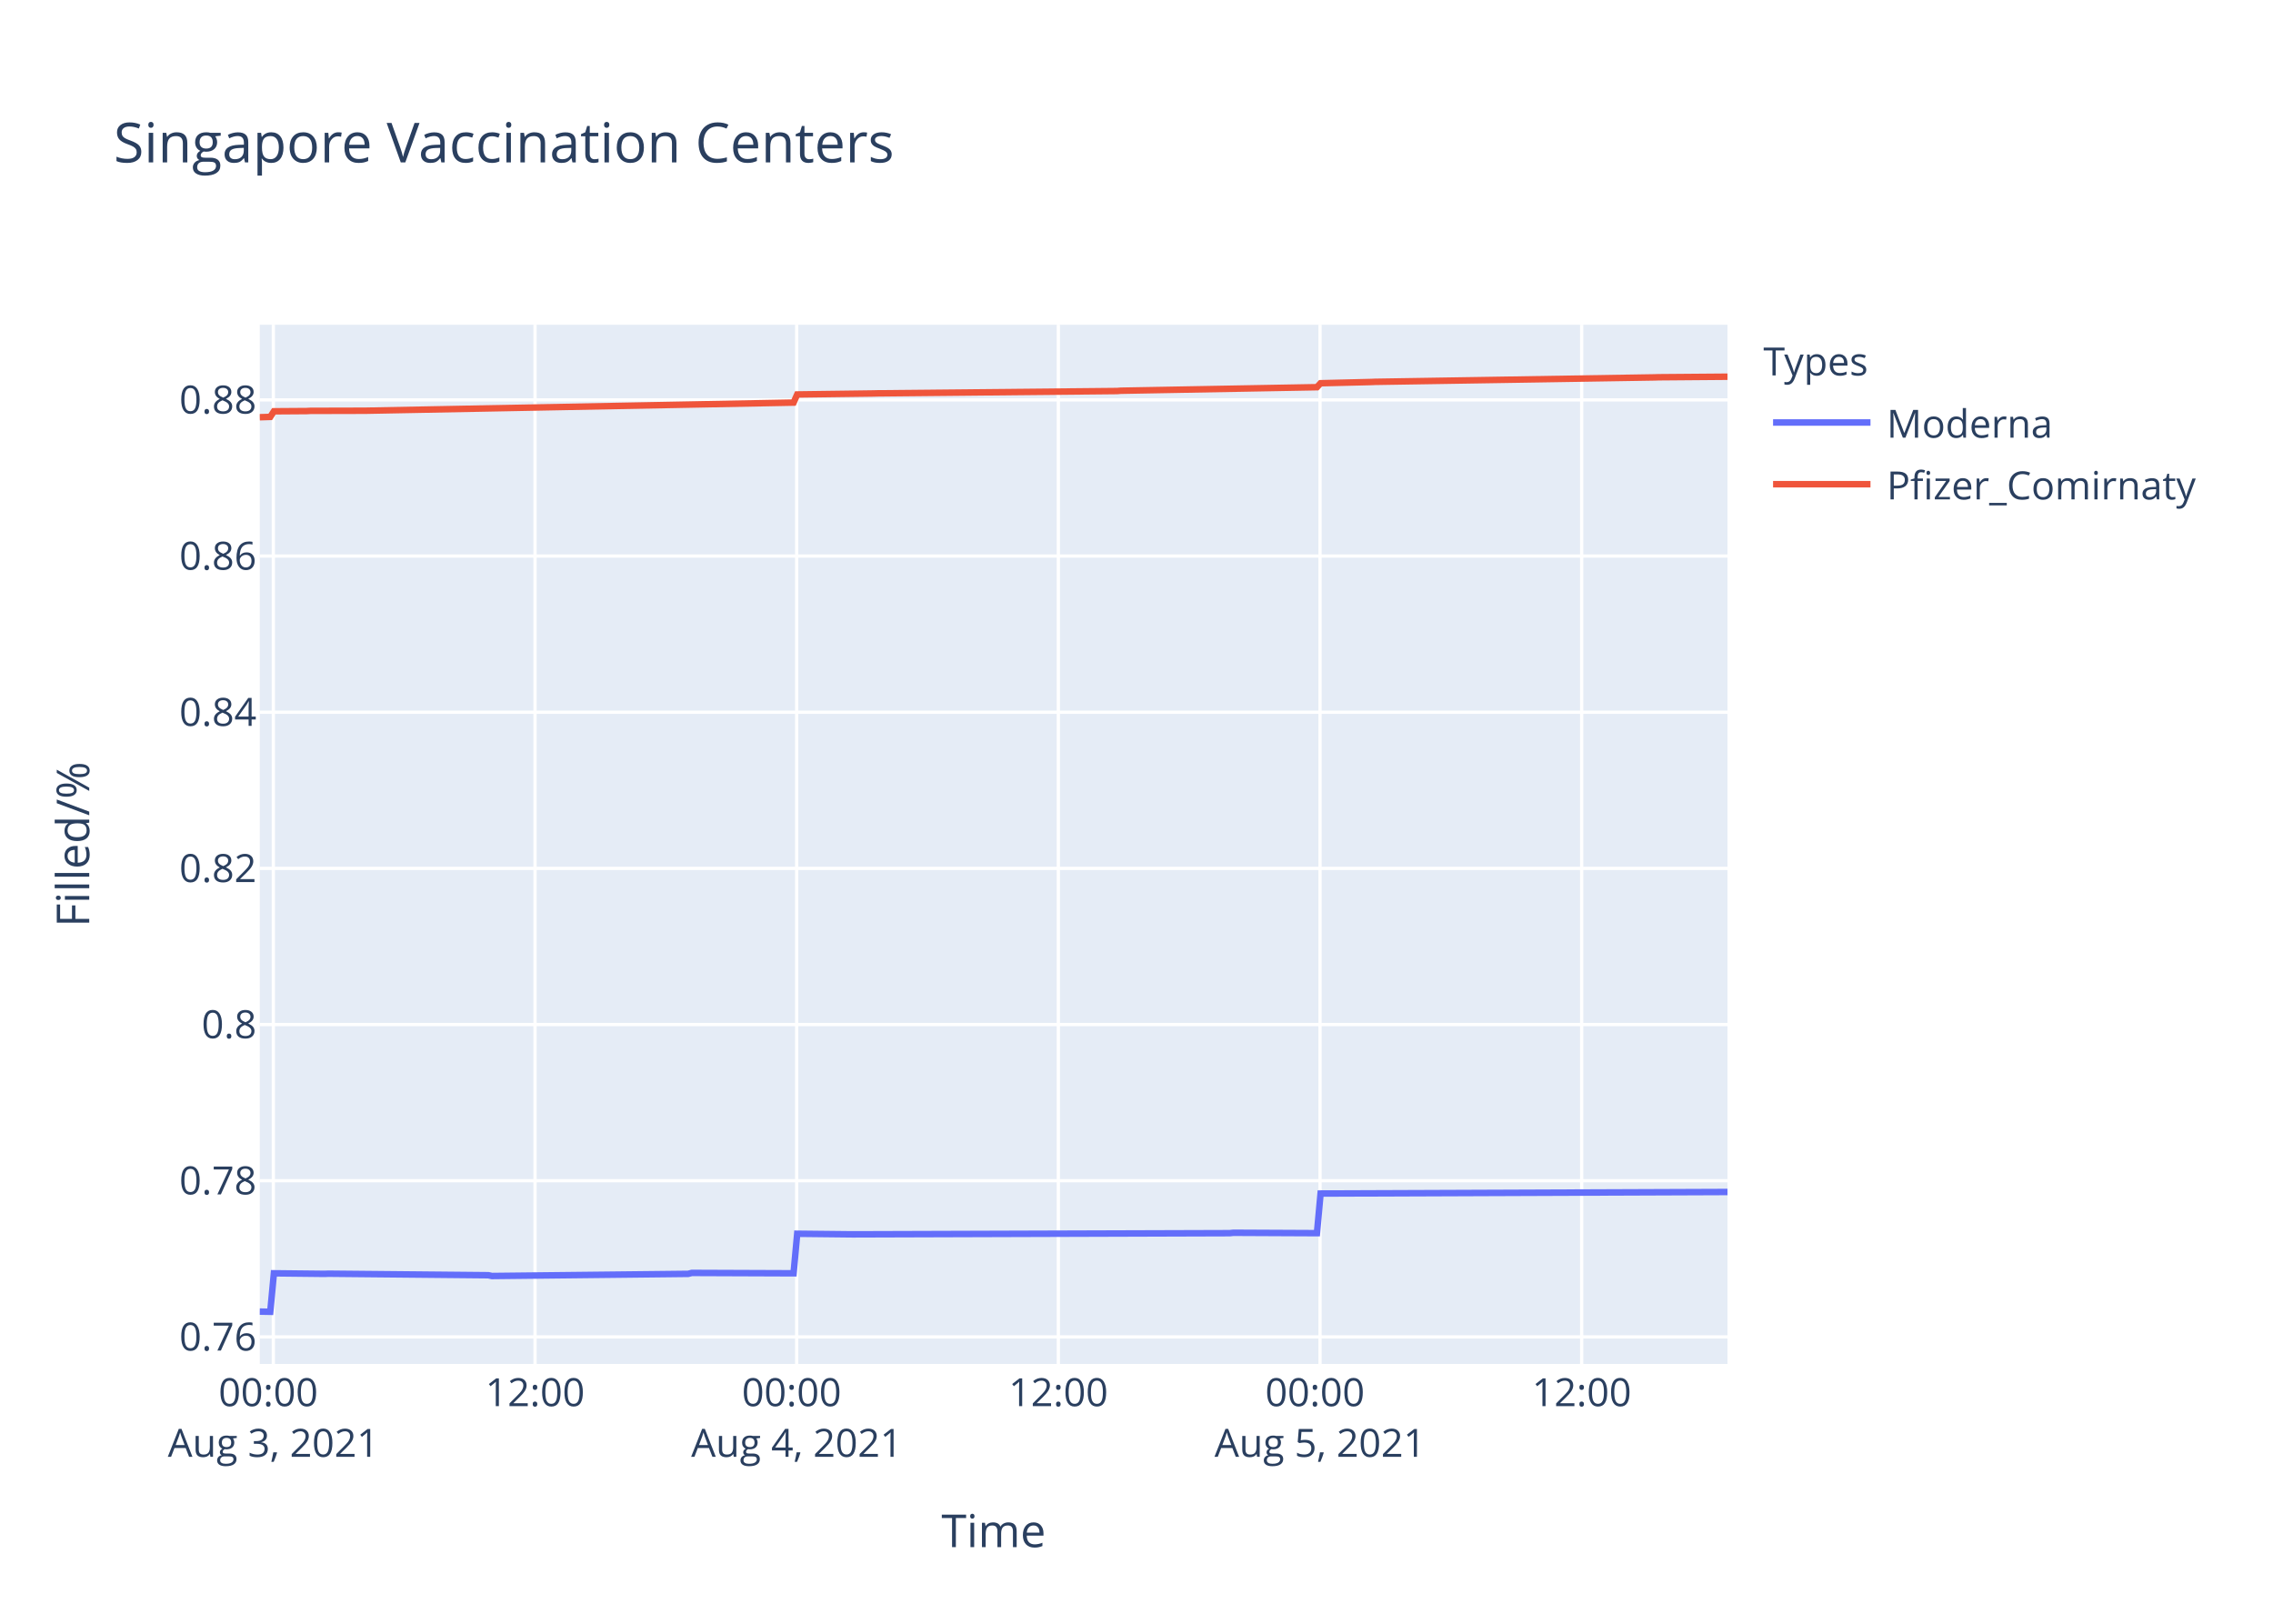
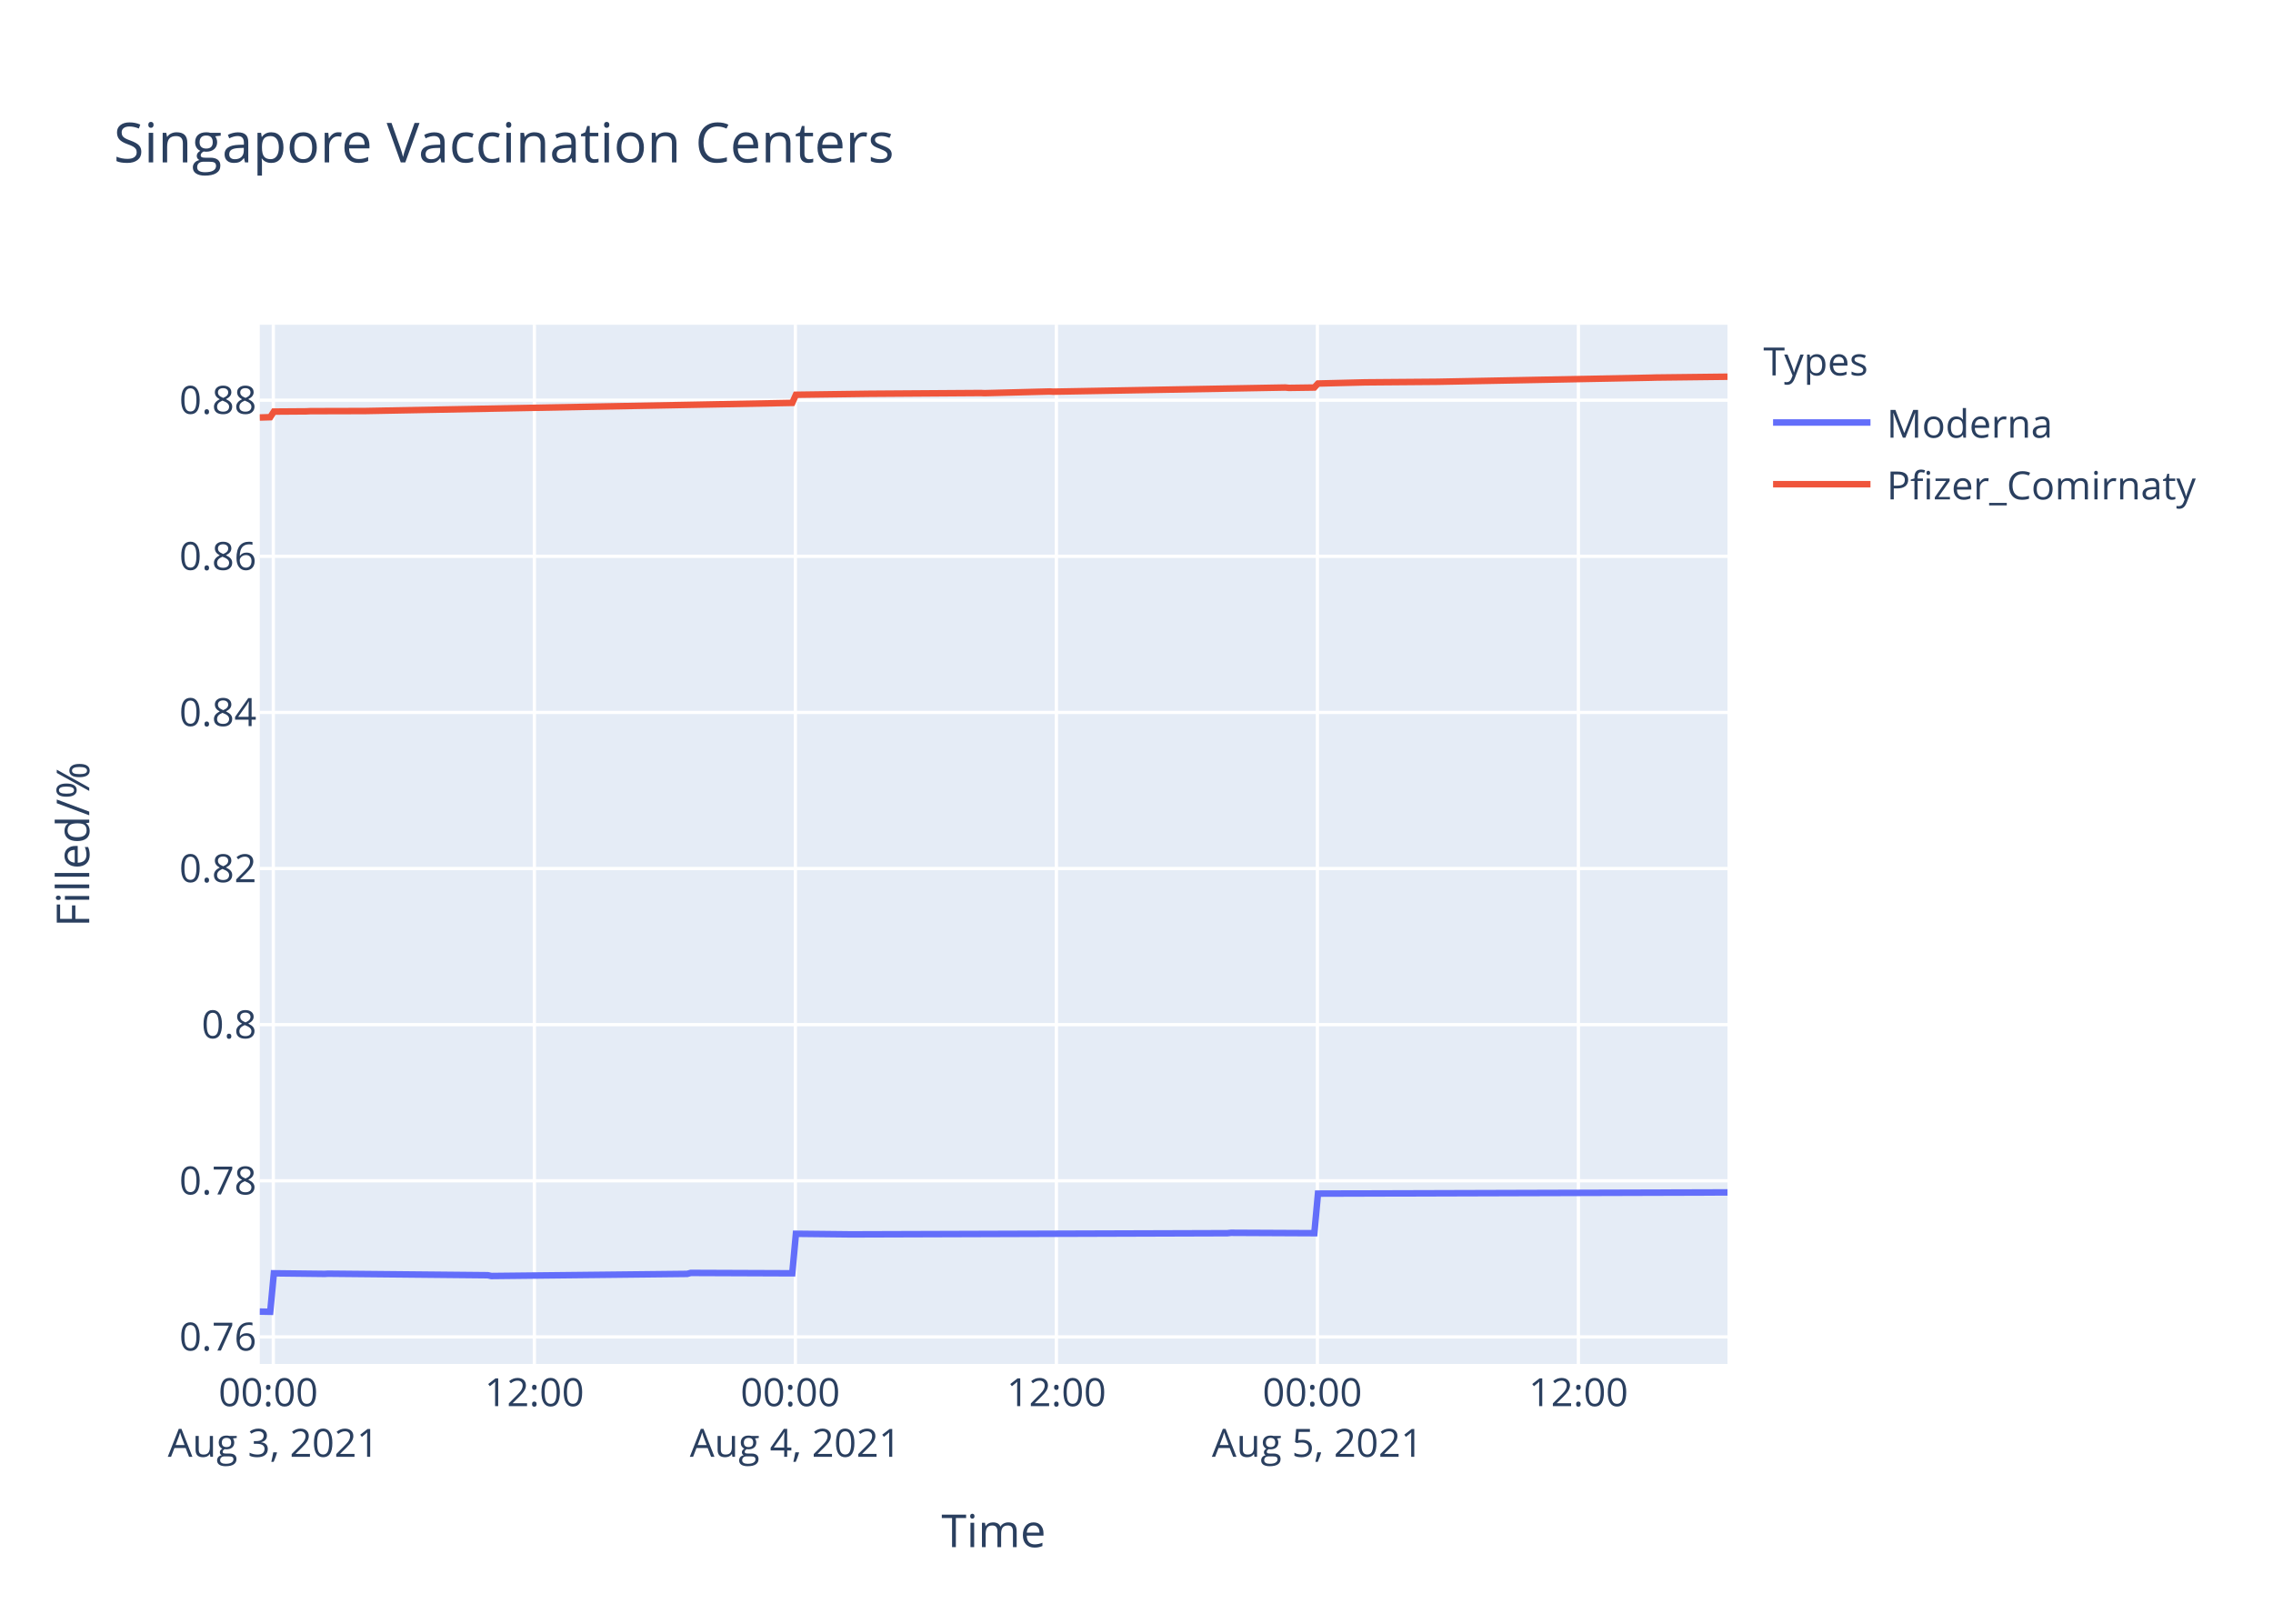
<svg xmlns="http://www.w3.org/2000/svg" class="main-svg" width="700" height="500" style="" viewBox="0 0 700 500">
  <rect x="0" y="0" width="700" height="500" style="fill: rgb(255, 255, 255); fill-opacity: 1;" />
-   <defs id="defs-ce849c">
+   <defs id="defs-cc42f1">
    <g class="clips">
-       <clipPath id="clipce849cxyplot" class="plotclip">
+       <clipPath id="clipcc42f1xyplot" class="plotclip">
        <rect width="452" height="320" />
      </clipPath>
-       <clipPath class="axesclip" id="clipce849cx">
+       <clipPath class="axesclip" id="clipcc42f1x">
        <rect x="80" y="0" width="452" height="500" />
      </clipPath>
-       <clipPath class="axesclip" id="clipce849cy">
+       <clipPath class="axesclip" id="clipcc42f1y">
        <rect x="0" y="100" width="700" height="320" />
      </clipPath>
-       <clipPath class="axesclip" id="clipce849cxy">
+       <clipPath class="axesclip" id="clipcc42f1xy">
        <rect x="80" y="100" width="452" height="320" />
      </clipPath>
    </g>
    <g class="gradients" />
  </defs>
  <g class="bglayer">
    <rect class="bg" x="80" y="100" width="452" height="320" style="fill: rgb(229, 236, 246); fill-opacity: 1; stroke-width: 0;" />
  </g>
  <g class="layer-below">
    <g class="imagelayer" />
    <g class="shapelayer" />
  </g>
  <g class="cartesianlayer">
    <g class="subplot xy">
      <g class="layer-subplot">
        <g class="shapelayer" />
        <g class="imagelayer" />
      </g>
      <g class="gridlayer">
        <g class="x">
-           <path class="xgrid crisp" transform="translate(84.18,0)" d="M0,100v320" style="stroke: rgb(255, 255, 255); stroke-opacity: 1; stroke-width: 1px;" />
-           <path class="xgrid crisp" transform="translate(164.77,0)" d="M0,100v320" style="stroke: rgb(255, 255, 255); stroke-opacity: 1; stroke-width: 1px;" />
-           <path class="xgrid crisp" transform="translate(245.35,0)" d="M0,100v320" style="stroke: rgb(255, 255, 255); stroke-opacity: 1; stroke-width: 1px;" />
-           <path class="xgrid crisp" transform="translate(325.93,0)" d="M0,100v320" style="stroke: rgb(255, 255, 255); stroke-opacity: 1; stroke-width: 1px;" />
-           <path class="xgrid crisp" transform="translate(406.52,0)" d="M0,100v320" style="stroke: rgb(255, 255, 255); stroke-opacity: 1; stroke-width: 1px;" />
-           <path class="xgrid crisp" transform="translate(487.1,0)" d="M0,100v320" style="stroke: rgb(255, 255, 255); stroke-opacity: 1; stroke-width: 1px;" />
+           <path class="xgrid crisp" transform="translate(84.17,0)" d="M0,100v320" style="stroke: rgb(255, 255, 255); stroke-opacity: 1; stroke-width: 1px;" />
+           <path class="xgrid crisp" transform="translate(164.56,0)" d="M0,100v320" style="stroke: rgb(255, 255, 255); stroke-opacity: 1; stroke-width: 1px;" />
+           <path class="xgrid crisp" transform="translate(244.94,0)" d="M0,100v320" style="stroke: rgb(255, 255, 255); stroke-opacity: 1; stroke-width: 1px;" />
+           <path class="xgrid crisp" transform="translate(325.33,0)" d="M0,100v320" style="stroke: rgb(255, 255, 255); stroke-opacity: 1; stroke-width: 1px;" />
+           <path class="xgrid crisp" transform="translate(405.71,0)" d="M0,100v320" style="stroke: rgb(255, 255, 255); stroke-opacity: 1; stroke-width: 1px;" />
+           <path class="xgrid crisp" transform="translate(486.09,0)" d="M0,100v320" style="stroke: rgb(255, 255, 255); stroke-opacity: 1; stroke-width: 1px;" />
        </g>
        <g class="y">
          <path class="ygrid crisp" transform="translate(0,411.67)" d="M80,0h452" style="stroke: rgb(255, 255, 255); stroke-opacity: 1; stroke-width: 1px;" />
-           <path class="ygrid crisp" transform="translate(0,363.58)" d="M80,0h452" style="stroke: rgb(255, 255, 255); stroke-opacity: 1; stroke-width: 1px;" />
-           <path class="ygrid crisp" transform="translate(0,315.49)" d="M80,0h452" style="stroke: rgb(255, 255, 255); stroke-opacity: 1; stroke-width: 1px;" />
-           <path class="ygrid crisp" transform="translate(0,267.41)" d="M80,0h452" style="stroke: rgb(255, 255, 255); stroke-opacity: 1; stroke-width: 1px;" />
-           <path class="ygrid crisp" transform="translate(0,219.32)" d="M80,0h452" style="stroke: rgb(255, 255, 255); stroke-opacity: 1; stroke-width: 1px;" />
-           <path class="ygrid crisp" transform="translate(0,171.23)" d="M80,0h452" style="stroke: rgb(255, 255, 255); stroke-opacity: 1; stroke-width: 1px;" />
-           <path class="ygrid crisp" transform="translate(0,123.14)" d="M80,0h452" style="stroke: rgb(255, 255, 255); stroke-opacity: 1; stroke-width: 1px;" />
+           <path class="ygrid crisp" transform="translate(0,363.6)" d="M80,0h452" style="stroke: rgb(255, 255, 255); stroke-opacity: 1; stroke-width: 1px;" />
+           <path class="ygrid crisp" transform="translate(0,315.52)" d="M80,0h452" style="stroke: rgb(255, 255, 255); stroke-opacity: 1; stroke-width: 1px;" />
+           <path class="ygrid crisp" transform="translate(0,267.45)" d="M80,0h452" style="stroke: rgb(255, 255, 255); stroke-opacity: 1; stroke-width: 1px;" />
+           <path class="ygrid crisp" transform="translate(0,219.38)" d="M80,0h452" style="stroke: rgb(255, 255, 255); stroke-opacity: 1; stroke-width: 1px;" />
+           <path class="ygrid crisp" transform="translate(0,171.3)" d="M80,0h452" style="stroke: rgb(255, 255, 255); stroke-opacity: 1; stroke-width: 1px;" />
+           <path class="ygrid crisp" transform="translate(0,123.23)" d="M80,0h452" style="stroke: rgb(255, 255, 255); stroke-opacity: 1; stroke-width: 1px;" />
        </g>
      </g>
      <g class="zerolinelayer" />
      <path class="xlines-below" />
      <path class="ylines-below" />
      <g class="overlines-below" />
      <g class="xaxislayer-below" />
      <g class="yaxislayer-below" />
      <g class="overaxes-below" />
-       <g class="plot" transform="translate(80,100)" clip-path="url('#clipce849cxyplot')">
+       <g class="plot" transform="translate(80,100)" clip-path="url('#clipcc42f1xyplot')">
        <g class="scatterlayer mlayer">
-           <g class="trace scatter trace4df235" style="stroke-miterlimit: 2; opacity: 1;">
+           <g class="trace scatter trace701356" style="stroke-miterlimit: 2; opacity: 1;">
            <g class="fills" />
            <g class="errorbars" />
            <g class="lines">
-               <path class="js-line" d="M0,303.88L3.23,303.94L4.35,292.09L20.01,292.26L21.13,292.21L70.38,292.68L71.5,292.92L131.94,292.26L133.05,291.97L164.39,292.09L165.51,279.91L182.3,280.09L183.42,280.09L298.72,279.73L299.83,279.61L325.57,279.73L326.69,267.53L452,267.05" style="vector-effect: non-scaling-stroke; fill: none; stroke: rgb(99, 110, 250); stroke-opacity: 1; stroke-width: 2px; opacity: 1;" />
+               <path class="js-line" d="M0,303.88L3.22,303.94L4.34,292.09L19.96,292.27L21.08,292.21L70.21,292.68L71.32,292.92L131.61,292.27L132.73,291.97L163.99,292.09L165.11,279.92L181.85,280.1L182.97,280.1L297.98,279.74L299.09,279.62L324.77,279.74L325.89,267.55L452,267.18" style="vector-effect: non-scaling-stroke; fill: none; stroke: rgb(99, 110, 250); stroke-opacity: 1; stroke-width: 2px; opacity: 1;" />
            </g>
            <g class="points" />
            <g class="text" />
          </g>
-           <g class="trace scatter tracec7aa3b" style="stroke-miterlimit: 2; opacity: 1;">
+           <g class="trace scatter tracebaa9b1" style="stroke-miterlimit: 2; opacity: 1;">
            <g class="fills" />
            <g class="errorbars" />
            <g class="lines">
-               <path class="js-line" d="M0,28.48L3.23,28.38L4.35,26.65L14.42,26.58L15.54,26.52L31.21,26.48L32.33,26.48L164.39,23.97L165.51,21.47L189.02,21.16L190.13,21.13L264.02,20.41L265.13,20.32L325.57,19.23L326.69,18.01L342.36,17.63L343.48,17.58L429.61,16.21L430.74,16.17L452,16" style="vector-effect: non-scaling-stroke; fill: none; stroke: rgb(239, 85, 59); stroke-opacity: 1; stroke-width: 2px; opacity: 1;" />
+               <path class="js-line" d="M0,28.56L3.22,28.47L4.34,26.74L14.38,26.67L15.5,26.61L31.13,26.57L32.25,26.57L163.99,24.06L165.11,21.56L187.43,21.26L188.55,21.25L222.04,21.02L223.15,21.07L243.25,20.55L244.37,20.61L315.84,19.33L316.96,19.44L324.77,19.33L325.89,18.1L340.4,17.74L341.51,17.73L361.61,17.57L362.73,17.56L428.55,16.3L429.67,16.26L452,16" style="vector-effect: non-scaling-stroke; fill: none; stroke: rgb(239, 85, 59); stroke-opacity: 1; stroke-width: 2px; opacity: 1;" />
            </g>
            <g class="points" />
            <g class="text" />
          </g>
        </g>
      </g>
      <g class="overplot" />
      <path class="xlines-above crisp" d="M0,0" style="fill: none;" />
      <path class="ylines-above crisp" d="M0,0" style="fill: none;" />
      <g class="overlines-above" />
      <g class="xaxislayer-above">
        <g class="xtick">
-           <text text-anchor="middle" x="0" y="433" transform="translate(84.18,0)" style="font-family: 'Open Sans', verdana, arial, sans-serif; font-size: 12px; fill: rgb(42, 63, 95); fill-opacity: 1; white-space: pre;">
+           <text text-anchor="middle" x="0" y="433" transform="translate(84.17,0)" style="font-family: 'Open Sans', verdana, arial, sans-serif; font-size: 12px; fill: rgb(42, 63, 95); fill-opacity: 1; white-space: pre;">
            <tspan class="line" dy="0em" x="0" y="433">00:00</tspan>
            <tspan class="line" dy="1.3em" x="0" y="433">Aug 3, 2021</tspan>
          </text>
        </g>
        <g class="xtick">
-           <text text-anchor="middle" x="0" y="433" transform="translate(164.77,0)" style="font-family: 'Open Sans', verdana, arial, sans-serif; font-size: 12px; fill: rgb(42, 63, 95); fill-opacity: 1; white-space: pre;">12:00</text>
-         </g>
-         <g class="xtick">
-           <text text-anchor="middle" x="0" y="433" transform="translate(245.35,0)" style="font-family: 'Open Sans', verdana, arial, sans-serif; font-size: 12px; fill: rgb(42, 63, 95); fill-opacity: 1; white-space: pre;">
+           <text text-anchor="middle" x="0" y="433" transform="translate(164.56,0)" style="font-family: 'Open Sans', verdana, arial, sans-serif; font-size: 12px; fill: rgb(42, 63, 95); fill-opacity: 1; white-space: pre;">12:00</text>
+         </g>
+         <g class="xtick">
+           <text text-anchor="middle" x="0" y="433" transform="translate(244.94,0)" style="font-family: 'Open Sans', verdana, arial, sans-serif; font-size: 12px; fill: rgb(42, 63, 95); fill-opacity: 1; white-space: pre;">
            <tspan class="line" dy="0em" x="0" y="433">00:00</tspan>
            <tspan class="line" dy="1.3em" x="0" y="433">Aug 4, 2021</tspan>
          </text>
        </g>
        <g class="xtick">
-           <text text-anchor="middle" x="0" y="433" transform="translate(325.93,0)" style="font-family: 'Open Sans', verdana, arial, sans-serif; font-size: 12px; fill: rgb(42, 63, 95); fill-opacity: 1; white-space: pre;">12:00</text>
-         </g>
-         <g class="xtick">
-           <text text-anchor="middle" x="0" y="433" transform="translate(406.52,0)" style="font-family: 'Open Sans', verdana, arial, sans-serif; font-size: 12px; fill: rgb(42, 63, 95); fill-opacity: 1; white-space: pre;">
+           <text text-anchor="middle" x="0" y="433" transform="translate(325.33,0)" style="font-family: 'Open Sans', verdana, arial, sans-serif; font-size: 12px; fill: rgb(42, 63, 95); fill-opacity: 1; white-space: pre;">12:00</text>
+         </g>
+         <g class="xtick">
+           <text text-anchor="middle" x="0" y="433" transform="translate(405.71,0)" style="font-family: 'Open Sans', verdana, arial, sans-serif; font-size: 12px; fill: rgb(42, 63, 95); fill-opacity: 1; white-space: pre;">
            <tspan class="line" dy="0em" x="0" y="433">00:00</tspan>
            <tspan class="line" dy="1.3em" x="0" y="433">Aug 5, 2021</tspan>
          </text>
        </g>
        <g class="xtick">
-           <text text-anchor="middle" x="0" y="433" transform="translate(487.1,0)" style="font-family: 'Open Sans', verdana, arial, sans-serif; font-size: 12px; fill: rgb(42, 63, 95); fill-opacity: 1; white-space: pre;">12:00</text>
+           <text text-anchor="middle" x="0" y="433" transform="translate(486.09,0)" style="font-family: 'Open Sans', verdana, arial, sans-serif; font-size: 12px; fill: rgb(42, 63, 95); fill-opacity: 1; white-space: pre;">12:00</text>
        </g>
      </g>
      <g class="yaxislayer-above">
        <g class="ytick">
          <text text-anchor="end" x="79" y="4.2" transform="translate(0,411.67)" style="font-family: 'Open Sans', verdana, arial, sans-serif; font-size: 12px; fill: rgb(42, 63, 95); fill-opacity: 1; white-space: pre;">0.76</text>
        </g>
        <g class="ytick">
-           <text text-anchor="end" x="79" y="4.2" transform="translate(0,363.58)" style="font-family: 'Open Sans', verdana, arial, sans-serif; font-size: 12px; fill: rgb(42, 63, 95); fill-opacity: 1; white-space: pre;">0.78</text>
-         </g>
-         <g class="ytick">
-           <text text-anchor="end" x="79" y="4.2" transform="translate(0,315.49)" style="font-family: 'Open Sans', verdana, arial, sans-serif; font-size: 12px; fill: rgb(42, 63, 95); fill-opacity: 1; white-space: pre;">0.8</text>
-         </g>
-         <g class="ytick">
-           <text text-anchor="end" x="79" y="4.2" transform="translate(0,267.41)" style="font-family: 'Open Sans', verdana, arial, sans-serif; font-size: 12px; fill: rgb(42, 63, 95); fill-opacity: 1; white-space: pre;">0.82</text>
-         </g>
-         <g class="ytick">
-           <text text-anchor="end" x="79" y="4.2" transform="translate(0,219.32)" style="font-family: 'Open Sans', verdana, arial, sans-serif; font-size: 12px; fill: rgb(42, 63, 95); fill-opacity: 1; white-space: pre;">0.84</text>
-         </g>
-         <g class="ytick">
-           <text text-anchor="end" x="79" y="4.2" transform="translate(0,171.23)" style="font-family: 'Open Sans', verdana, arial, sans-serif; font-size: 12px; fill: rgb(42, 63, 95); fill-opacity: 1; white-space: pre;">0.86</text>
-         </g>
-         <g class="ytick">
-           <text text-anchor="end" x="79" y="4.2" transform="translate(0,123.14)" style="font-family: 'Open Sans', verdana, arial, sans-serif; font-size: 12px; fill: rgb(42, 63, 95); fill-opacity: 1; white-space: pre;">0.88</text>
+           <text text-anchor="end" x="79" y="4.2" transform="translate(0,363.6)" style="font-family: 'Open Sans', verdana, arial, sans-serif; font-size: 12px; fill: rgb(42, 63, 95); fill-opacity: 1; white-space: pre;">0.78</text>
+         </g>
+         <g class="ytick">
+           <text text-anchor="end" x="79" y="4.2" transform="translate(0,315.52)" style="font-family: 'Open Sans', verdana, arial, sans-serif; font-size: 12px; fill: rgb(42, 63, 95); fill-opacity: 1; white-space: pre;">0.8</text>
+         </g>
+         <g class="ytick">
+           <text text-anchor="end" x="79" y="4.2" transform="translate(0,267.45)" style="font-family: 'Open Sans', verdana, arial, sans-serif; font-size: 12px; fill: rgb(42, 63, 95); fill-opacity: 1; white-space: pre;">0.82</text>
+         </g>
+         <g class="ytick">
+           <text text-anchor="end" x="79" y="4.2" transform="translate(0,219.38)" style="font-family: 'Open Sans', verdana, arial, sans-serif; font-size: 12px; fill: rgb(42, 63, 95); fill-opacity: 1; white-space: pre;">0.84</text>
+         </g>
+         <g class="ytick">
+           <text text-anchor="end" x="79" y="4.2" transform="translate(0,171.3)" style="font-family: 'Open Sans', verdana, arial, sans-serif; font-size: 12px; fill: rgb(42, 63, 95); fill-opacity: 1; white-space: pre;">0.86</text>
+         </g>
+         <g class="ytick">
+           <text text-anchor="end" x="79" y="4.2" transform="translate(0,123.23)" style="font-family: 'Open Sans', verdana, arial, sans-serif; font-size: 12px; fill: rgb(42, 63, 95); fill-opacity: 1; white-space: pre;">0.88</text>
        </g>
      </g>
      <g class="overaxes-above" />
    </g>
  </g>
  <g class="polarlayer" />
  <g class="ternarylayer" />
  <g class="geolayer" />
  <g class="funnelarealayer" />
  <g class="pielayer" />
  <g class="treemaplayer" />
  <g class="sunburstlayer" />
  <g class="glimages" />
-   <defs id="topdefs-ce849c">
+   <defs id="topdefs-cc42f1">
    <g class="clips" />
-     <clipPath id="legendce849c">
+     <clipPath id="legendcc42f1">
      <rect width="147" height="64" x="0" y="0" />
    </clipPath>
  </defs>
  <g class="layer-above">
    <g class="imagelayer" />
    <g class="shapelayer" />
  </g>
  <g class="infolayer">
    <g class="legend" pointer-events="all" transform="translate(541.04,100)">
      <rect class="bg" shape-rendering="crispEdges" width="147" height="64" x="0" y="0" style="stroke: rgb(68, 68, 68); stroke-opacity: 1; fill: rgb(255, 255, 255); fill-opacity: 1; stroke-width: 0px;" />
-       <g class="scrollbox" transform="" clip-path="url('#legendce849c')">
+       <g class="scrollbox" transform="" clip-path="url('#legendcc42f1')">
        <text class="legendtitletext" text-anchor="start" x="2" y="15.6" style="font-family: 'Open Sans', verdana, arial, sans-serif; font-size: 12px; fill: rgb(42, 63, 95); fill-opacity: 1; white-space: pre;">Types</text>
        <g class="groups" transform="">
          <g class="traces" transform="translate(0,30.1)" style="opacity: 1;">
            <text class="legendtext" text-anchor="start" x="40" y="4.68" style="font-family: 'Open Sans', verdana, arial, sans-serif; font-size: 12px; fill: rgb(42, 63, 95); fill-opacity: 1; white-space: pre;">Moderna</text>
            <g class="layers" style="opacity: 1;">
              <g class="legendfill" />
              <g class="legendlines">
                <path class="js-line" d="M5,0h30" style="fill: none; stroke: rgb(99, 110, 250); stroke-opacity: 1; stroke-width: 2px;" />
              </g>
              <g class="legendsymbols">
                <g class="legendpoints" />
              </g>
            </g>
            <rect class="legendtoggle" x="0" y="-9.5" width="141.656" height="19" style="fill: rgb(0, 0, 0); fill-opacity: 0;" />
          </g>
        </g>
        <g class="groups" transform="">
          <g class="traces" transform="translate(0,49.1)" style="opacity: 1;">
            <text class="legendtext" text-anchor="start" x="40" y="4.68" style="font-family: 'Open Sans', verdana, arial, sans-serif; font-size: 12px; fill: rgb(42, 63, 95); fill-opacity: 1; white-space: pre;">Pfizer_Comirnaty</text>
            <g class="layers" style="opacity: 1;">
              <g class="legendfill" />
              <g class="legendlines">
                <path class="js-line" d="M5,0h30" style="fill: none; stroke: rgb(239, 85, 59); stroke-opacity: 1; stroke-width: 2px;" />
              </g>
              <g class="legendsymbols">
                <g class="legendpoints" />
              </g>
            </g>
            <rect class="legendtoggle" x="0" y="-9.5" width="141.656" height="19" style="fill: rgb(0, 0, 0); fill-opacity: 0;" />
          </g>
        </g>
      </g>
      <rect class="scrollbar" rx="20" ry="3" width="0" height="0" x="0" y="0" style="fill: rgb(128, 139, 164); fill-opacity: 1;" />
    </g>
    <g class="g-gtitle">
      <text class="gtitle" x="35" y="50" text-anchor="start" dy="0em" style="font-family: 'Open Sans', verdana, arial, sans-serif; font-size: 17px; fill: rgb(42, 63, 95); opacity: 1; font-weight: normal; white-space: pre;">Singapore Vaccination Centers</text>
    </g>
    <g class="g-xtitle">
      <text class="xtitle" x="306" y="476.409" text-anchor="middle" style="font-family: 'Open Sans', verdana, arial, sans-serif; font-size: 14px; fill: rgb(42, 63, 95); opacity: 1; font-weight: normal; white-space: pre;">Time</text>
    </g>
    <g class="g-ytitle">
      <text class="ytitle" transform="rotate(-90,27.48125,260)" x="27.481" y="260" text-anchor="middle" style="font-family: 'Open Sans', verdana, arial, sans-serif; font-size: 14px; fill: rgb(42, 63, 95); opacity: 1; font-weight: normal; white-space: pre;">Filled/%</text>
    </g>
  </g>
</svg>
